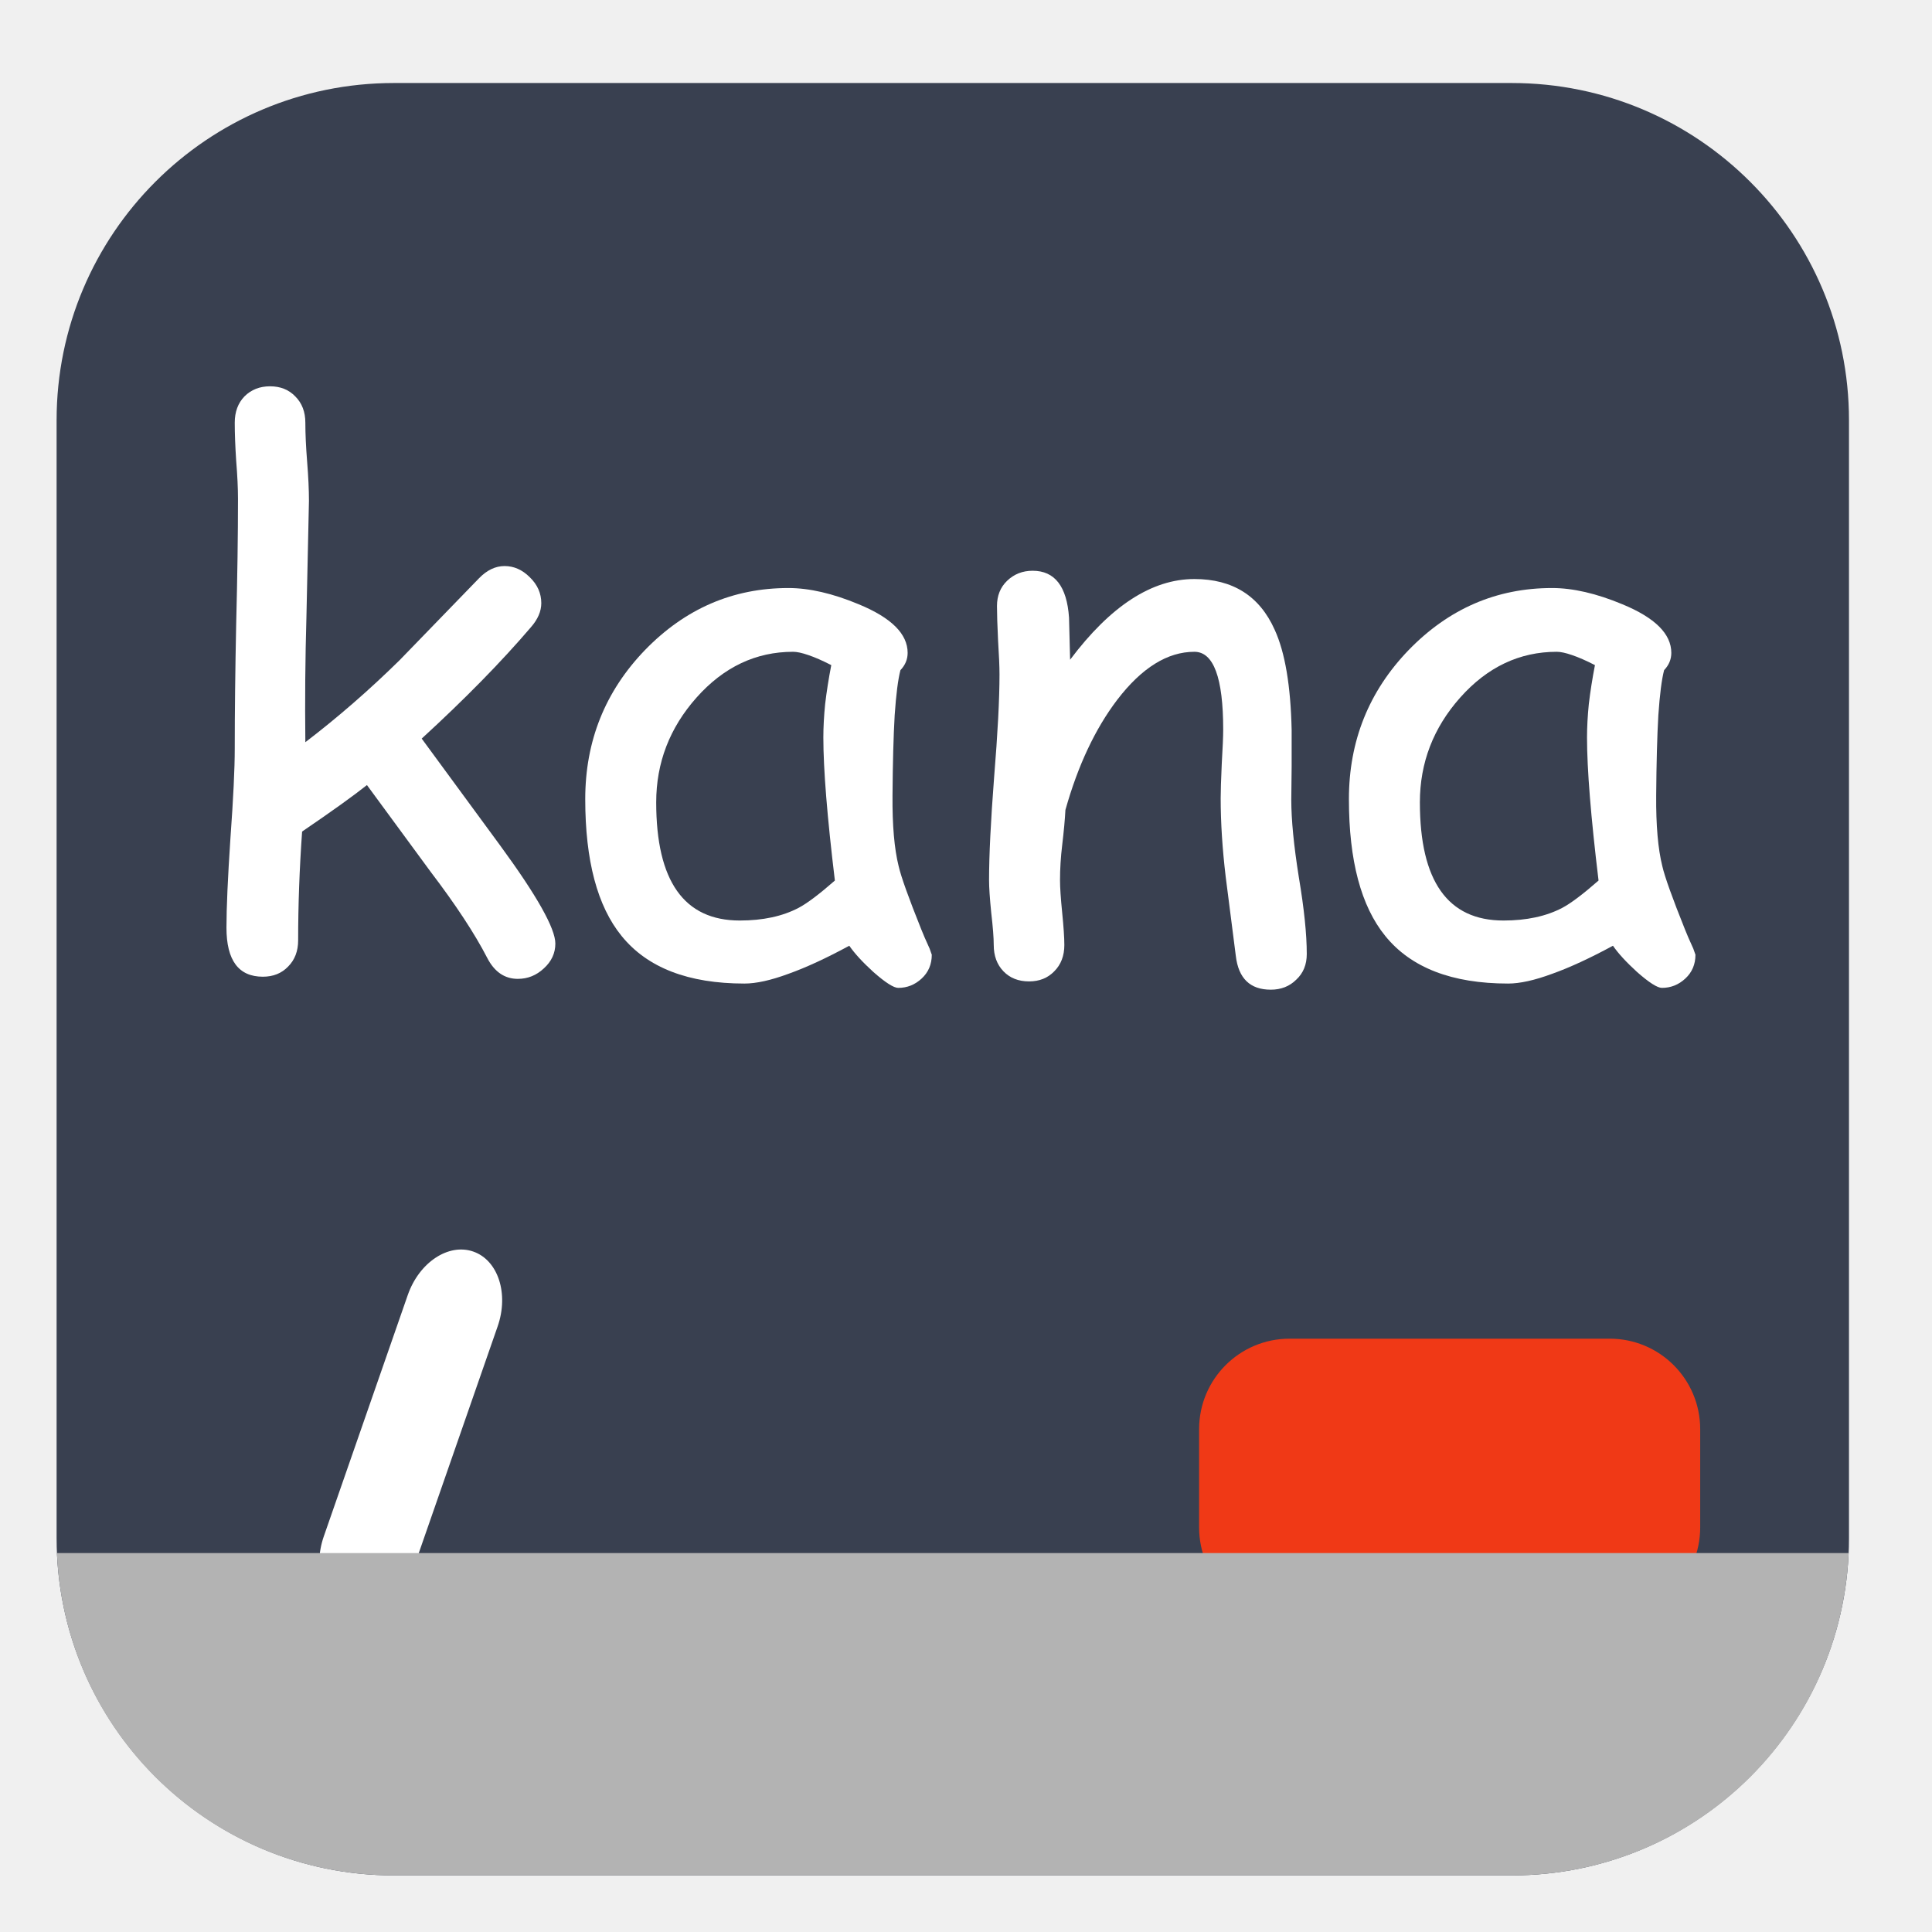
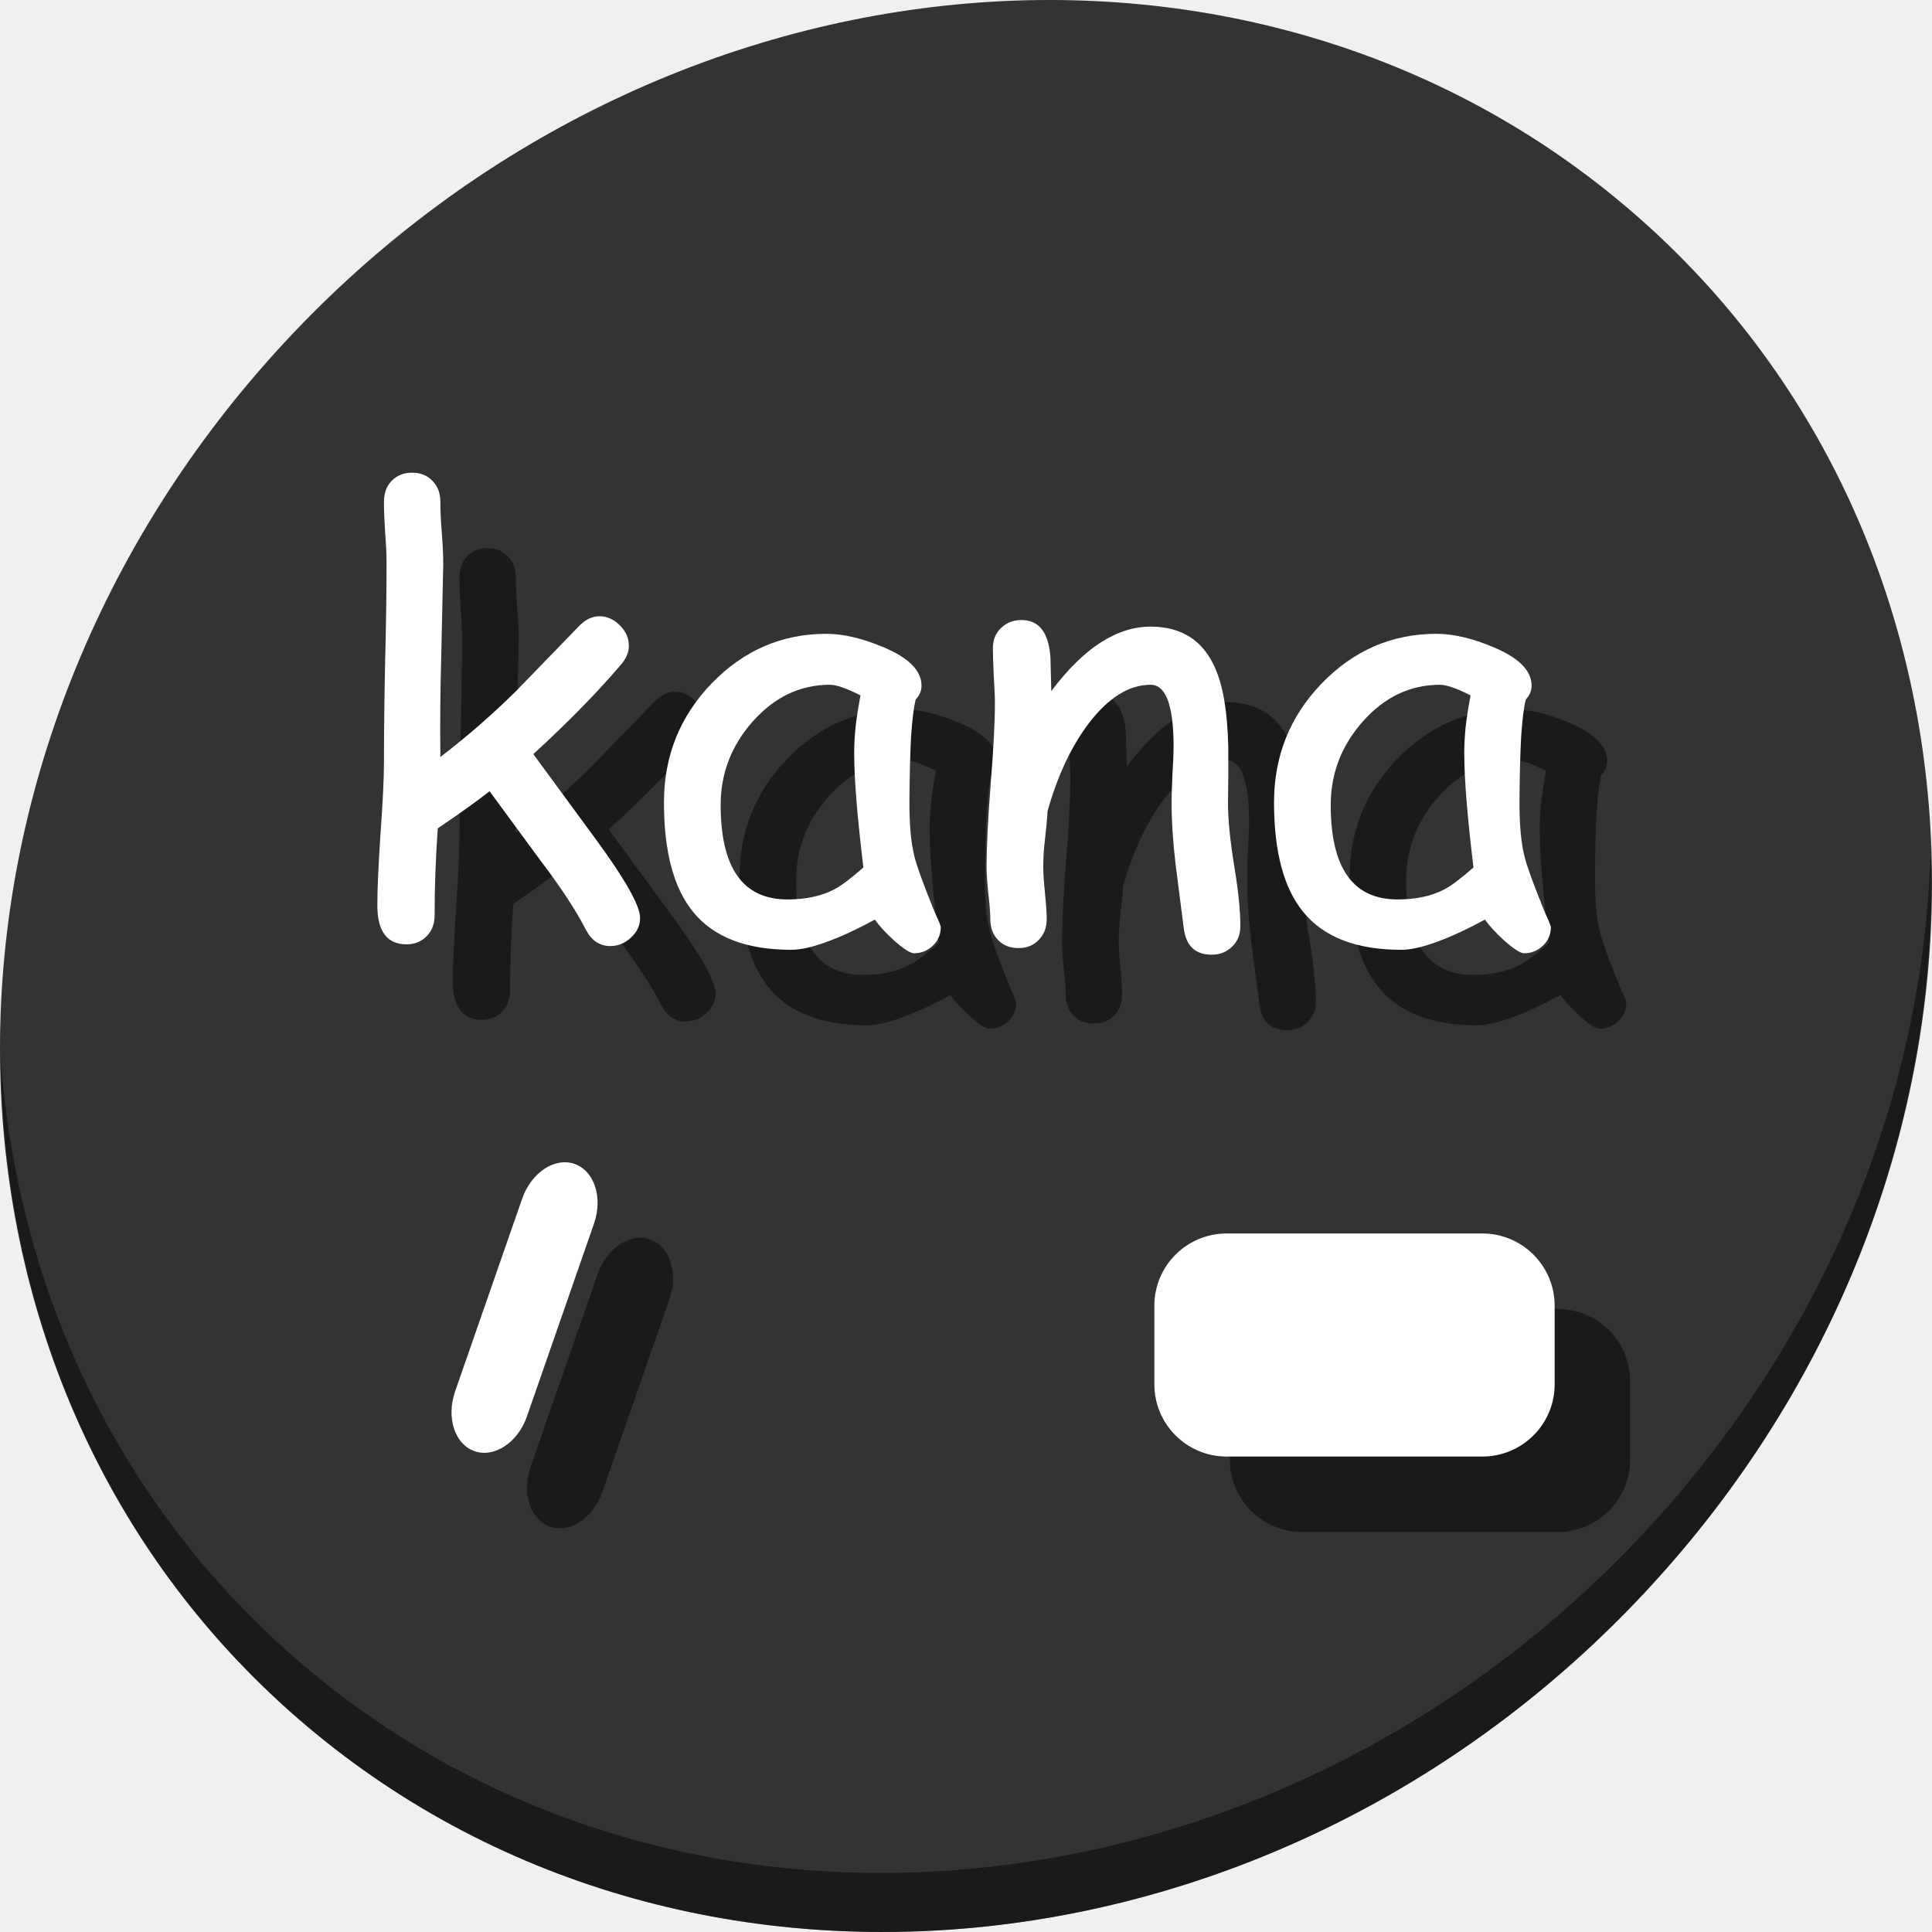
<svg xmlns="http://www.w3.org/2000/svg" id="svg2" version="1.1" width="512" height="512" viewBox="0 0 512 512">
  <defs id="defs6" />
  <path style="fill:#cccccc;fill-opacity:1;fill-rule:evenodd;stroke:none;stroke-width:1.022" d="" id="path3783" />
-   <g id="g4152">
-     <rect rx="89.375" y="22" x="15" height="475" width="475" id="rect3374" style="fill:#394050" />
-     <g id="flowRoot3351" style="font-style:normal;font-weight:normal;font-size:86.892px;line-height:125%;font-family:sans-serif;letter-spacing:0px;word-spacing:0px;fill:#000000;fill-opacity:1;stroke:none;stroke-width:1px;stroke-linecap:butt;stroke-linejoin:miter;stroke-opacity:1" transform="translate(-3.963927,14.5344)">
-       <path id="path3360" style="font-style:normal;font-variant:normal;font-weight:normal;font-stretch:normal;font-size:195.508px;font-family:'Comic Sans MS';-inkscape-font-specification:'Comic Sans MS';fill:#ffffff" d="m 141.208,244.877 q -5.25,0 -8.114,-5.537 -4.964,-9.642 -14.988,-22.816 l -16.897,-23.007 q -5.537,4.391 -17.183,12.315 -1.05,14.797 -1.05,28.83 0,4.296 -2.673,6.969 -2.577,2.673 -6.682,2.673 -9.642,0 -9.642,-12.983 0,-7.923 1.05,-23.675 1.146,-15.847 1.146,-23.77 0,-14.51 0.382,-33.126 0.477,-18.711 0.477,-33.03 0,-4.296 -0.477,-10.119 -0.382,-5.823 -0.382,-10.119 0,-4.296 2.577,-6.969 2.673,-2.673 6.778,-2.673 4.105,0 6.682,2.673 2.673,2.673 2.673,6.969 0,4.391 0.477,10.405 0.477,5.919 0.477,10.31 l -0.668,30.739 q -0.477,16.611 -0.286,33.221 12.983,-9.928 25.011,-21.766 l 21.002,-21.67 q 3.15,-3.246 6.778,-3.246 3.723,0 6.682,2.959 3.055,2.959 3.055,6.873 0,3.246 -2.768,6.396 -11.742,13.747 -28.925,29.498 l 20.811,28.352 q 14.606,19.952 14.606,25.966 0,3.819 -3.055,6.587 -2.959,2.768 -6.873,2.768 z" />
-       <path id="path3362" style="font-style:normal;font-variant:normal;font-weight:normal;font-stretch:normal;font-size:195.508px;font-family:'Comic Sans MS';-inkscape-font-specification:'Comic Sans MS';fill:#ffffff" d="m 242.016,247.264 q -1.814,0 -6.587,-4.2 -4.296,-3.914 -6.396,-6.969 -9.164,4.964 -16.133,7.446 -6.969,2.577 -11.646,2.577 -22.338,0 -32.553,-12.601 -9.642,-11.837 -9.642,-36.276 0,-23.102 15.847,-39.522 15.942,-16.42 37.994,-16.42 8.305,0 18.615,4.296 12.983,5.346 12.983,12.887 0,2.578 -1.909,4.582 -0.955,3.628 -1.527,11.933 -0.477,8.305 -0.573,21.288 -0.096,11.837 1.623,18.711 0.955,4.2 6.014,16.801 0.668,1.718 2.196,5.06 l 0.573,1.623 q 0,3.819 -2.673,6.301 -2.673,2.482 -6.205,2.482 z m -19.856,-66.347 q 0,-4.105 0.477,-8.878 0.573,-4.869 1.623,-10.31 -3.532,-1.814 -6.11,-2.673 -2.482,-0.859 -4.009,-0.859 -14.797,0 -25.584,12.124 -10.692,12.028 -10.692,27.78 0,15.656 5.537,23.484 5.537,7.828 16.611,7.828 9.164,0 15.56,-3.341 3.437,-1.814 9.642,-7.255 -3.055,-25.298 -3.055,-37.899 z" />
-       <path id="path3364" style="font-style:normal;font-variant:normal;font-weight:normal;font-stretch:normal;font-size:195.508px;font-family:'Comic Sans MS';-inkscape-font-specification:'Comic Sans MS';fill:#ffffff" d="m 340.725,247.741 q -8.21,0 -9.26,-8.973 l -2.673,-20.906 q -1.336,-11.169 -1.336,-20.906 0,-2.673 0.286,-9.069 0.382,-6.396 0.382,-9.069 0,-20.62 -7.637,-20.62 -10.692,0 -20.429,12.697 -8.783,11.551 -13.747,29.212 -0.191,3.723 -0.859,9.355 -0.573,4.773 -0.573,9.26 0,2.864 0.573,8.592 0.573,5.728 0.573,8.592 0,4.296 -2.673,6.969 -2.577,2.673 -6.682,2.673 -4.2,0 -6.778,-2.673 -2.577,-2.673 -2.577,-6.969 0,-2.864 -0.668,-8.592 -0.573,-5.728 -0.573,-8.592 0,-9.833 1.336,-27.207 1.432,-17.47 1.432,-27.302 0,-3.055 -0.382,-9.069 -0.286,-6.014 -0.286,-9.069 0,-4.105 2.673,-6.682 2.768,-2.673 6.778,-2.673 8.783,0 9.642,12.41 l 0.286,11.169 q 16.038,-21.384 32.935,-21.384 15.274,0 21.288,13.46 4.105,8.973 4.487,26.539 l 0,9.642 -0.096,8.878 q 0,7.923 2.005,20.524 2.1,12.506 2.1,20.334 0,4.2 -2.768,6.778 -2.673,2.673 -6.778,2.673 z" />
-       <path id="path3366" style="font-style:normal;font-variant:normal;font-weight:normal;font-stretch:normal;font-size:195.508px;font-family:'Comic Sans MS';-inkscape-font-specification:'Comic Sans MS';fill:#ffffff" d="m 444.397,247.264 q -1.814,0 -6.587,-4.2 -4.296,-3.914 -6.396,-6.969 -9.164,4.964 -16.133,7.446 -6.969,2.577 -11.646,2.577 -22.338,0 -32.553,-12.601 -9.642,-11.837 -9.642,-36.276 0,-23.102 15.847,-39.522 15.942,-16.42 37.994,-16.42 8.305,0 18.615,4.296 12.983,5.346 12.983,12.887 0,2.578 -1.909,4.582 -0.955,3.628 -1.527,11.933 -0.477,8.305 -0.573,21.288 -0.096,11.837 1.623,18.711 0.955,4.2 6.014,16.801 0.668,1.718 2.196,5.06 l 0.573,1.623 q 0,3.819 -2.673,6.301 -2.673,2.482 -6.205,2.482 z m -19.856,-66.347 q 0,-4.105 0.477,-8.878 0.573,-4.869 1.623,-10.31 -3.532,-1.814 -6.11,-2.673 -2.482,-0.859 -4.009,-0.859 -14.797,0 -25.584,12.124 -10.692,12.028 -10.692,27.78 0,15.656 5.537,23.484 5.537,7.828 16.611,7.828 9.164,0 15.56,-3.341 3.437,-1.814 9.642,-7.255 -3.055,-25.298 -3.055,-37.899 z" />
+   <g id="g885">
+     <path style="fill:#333333;fill-opacity:1;stroke-width:11.11" d="m 432.913,56.474 c 102.193,88.575 105.827,249.7 8.117,359.899 C 343.32,526.572 181.28,544.101 79.087,455.526 -23.106,366.951 -26.74,205.826 70.97,95.627 168.68,-14.572 330.72,-32.101 432.913,56.474 Z" id="path27" />
+     <path style="opacity:1;fill:#000000;fill-opacity:0.49;stroke-width:11.11" d="M 511.636,224.904 C 510.084,286.215 486.474,349.058 440.669,400.718 342.959,510.917 180.919,528.446 78.726,439.871 30.827,398.356 4.497,340.923 0.194,280.229 0.799,346.585 27.117,410.482 79.079,455.519 181.272,544.094 343.32,526.556 441.022,416.366 490.727,360.308 514.027,291.075 511.636,224.904 Z" id="path51-3" />
+     <g style="fill:#000000;fill-opacity:0.49" transform="translate(20,20)" id="g865">
+       <g id="g859" style="font-style:normal;font-weight:normal;font-size:86.892px;line-height:125%;font-family:sans-serif;letter-spacing:0px;word-spacing:0px;fill:#000000;fill-opacity:0.49;stroke:none;stroke-width:1px;stroke-linecap:butt;stroke-linejoin:miter;stroke-opacity:1" transform="matrix(0.7988695,0,0,0.7988695,48.88961,55.08976)">
+         <path id="path851" style="font-style:normal;font-variant:normal;font-weight:normal;font-stretch:normal;font-size:195.508px;font-family:'Comic Sans MS';-inkscape-font-specification:'Comic Sans MS';fill:#000000;fill-opacity:0.49" d="m 141.208,244.877 q -5.25,0 -8.114,-5.537 -4.964,-9.642 -14.988,-22.816 l -16.897,-23.007 q -5.537,4.391 -17.183,12.315 -1.05,14.797 -1.05,28.83 0,4.296 -2.673,6.969 -2.577,2.673 -6.682,2.673 -9.642,0 -9.642,-12.983 0,-7.923 1.05,-23.675 1.146,-15.847 1.146,-23.77 0,-14.51 0.382,-33.126 0.477,-18.711 0.477,-33.03 0,-4.296 -0.477,-10.119 -0.382,-5.823 -0.382,-10.119 0,-4.296 2.577,-6.969 2.673,-2.673 6.778,-2.673 4.105,0 6.682,2.673 2.673,2.673 2.673,6.969 0,4.391 0.477,10.405 0.477,5.919 0.477,10.31 l -0.668,30.739 q -0.477,16.611 -0.286,33.221 12.983,-9.928 25.011,-21.766 l 21.002,-21.67 q 3.15,-3.246 6.778,-3.246 3.723,0 6.682,2.959 3.055,2.959 3.055,6.873 0,3.246 -2.768,6.396 -11.742,13.747 -28.925,29.498 l 20.811,28.352 q 14.606,19.952 14.606,25.966 0,3.819 -3.055,6.587 -2.959,2.768 -6.873,2.768 z" />
+         <path id="path853" style="font-style:normal;font-variant:normal;font-weight:normal;font-stretch:normal;font-size:195.508px;font-family:'Comic Sans MS';-inkscape-font-specification:'Comic Sans MS';fill:#000000;fill-opacity:0.49" d="m 242.016,247.264 q -1.814,0 -6.587,-4.2 -4.296,-3.914 -6.396,-6.969 -9.164,4.964 -16.133,7.446 -6.969,2.577 -11.646,2.577 -22.338,0 -32.553,-12.601 -9.642,-11.837 -9.642,-36.276 0,-23.102 15.847,-39.522 15.942,-16.42 37.994,-16.42 8.305,0 18.615,4.296 12.983,5.346 12.983,12.887 0,2.578 -1.909,4.582 -0.955,3.628 -1.527,11.933 -0.477,8.305 -0.573,21.288 -0.096,11.837 1.623,18.711 0.955,4.2 6.014,16.801 0.668,1.718 2.196,5.06 l 0.573,1.623 q 0,3.819 -2.673,6.301 -2.673,2.482 -6.205,2.482 z m -19.856,-66.347 q 0,-4.105 0.477,-8.878 0.573,-4.869 1.623,-10.31 -3.532,-1.814 -6.11,-2.673 -2.482,-0.859 -4.009,-0.859 -14.797,0 -25.584,12.124 -10.692,12.028 -10.692,27.78 0,15.656 5.537,23.484 5.537,7.828 16.611,7.828 9.164,0 15.56,-3.341 3.437,-1.814 9.642,-7.255 -3.055,-25.298 -3.055,-37.899 z" />
+         <path id="path855" style="font-style:normal;font-variant:normal;font-weight:normal;font-stretch:normal;font-size:195.508px;font-family:'Comic Sans MS';-inkscape-font-specification:'Comic Sans MS';fill:#000000;fill-opacity:0.49" d="m 340.725,247.741 q -8.21,0 -9.26,-8.973 l -2.673,-20.906 q -1.336,-11.169 -1.336,-20.906 0,-2.673 0.286,-9.069 0.382,-6.396 0.382,-9.069 0,-20.62 -7.637,-20.62 -10.692,0 -20.429,12.697 -8.783,11.551 -13.747,29.212 -0.191,3.723 -0.859,9.355 -0.573,4.773 -0.573,9.26 0,2.864 0.573,8.592 0.573,5.728 0.573,8.592 0,4.296 -2.673,6.969 -2.577,2.673 -6.682,2.673 -4.2,0 -6.778,-2.673 -2.577,-2.673 -2.577,-6.969 0,-2.864 -0.668,-8.592 -0.573,-5.728 -0.573,-8.592 0,-9.833 1.336,-27.207 1.432,-17.47 1.432,-27.302 0,-3.055 -0.382,-9.069 -0.286,-6.014 -0.286,-9.069 0,-4.105 2.673,-6.682 2.768,-2.673 6.778,-2.673 8.783,0 9.642,12.41 l 0.286,11.169 q 16.038,-21.384 32.935,-21.384 15.274,0 21.288,13.46 4.105,8.973 4.487,26.539 v 9.642 l -0.096,8.878 q 0,7.923 2.005,20.524 2.1,12.506 2.1,20.334 0,4.2 -2.768,6.778 -2.673,2.673 -6.778,2.673 z" />
+         <path id="path857" style="font-style:normal;font-variant:normal;font-weight:normal;font-stretch:normal;font-size:195.508px;font-family:'Comic Sans MS';-inkscape-font-specification:'Comic Sans MS';fill:#000000;fill-opacity:0.49" d="m 444.397,247.264 q -1.814,0 -6.587,-4.2 -4.296,-3.914 -6.396,-6.969 -9.164,4.964 -16.133,7.446 -6.969,2.577 -11.646,2.577 -22.338,0 -32.553,-12.601 -9.642,-11.837 -9.642,-36.276 0,-23.102 15.847,-39.522 15.942,-16.42 37.994,-16.42 8.305,0 18.615,4.296 12.983,5.346 12.983,12.887 0,2.578 -1.909,4.582 -0.955,3.628 -1.527,11.933 -0.477,8.305 -0.573,21.288 -0.096,11.837 1.623,18.711 0.955,4.2 6.014,16.801 0.668,1.718 2.196,5.06 l 0.573,1.623 q 0,3.819 -2.673,6.301 -2.673,2.482 -6.205,2.482 z m -19.856,-66.347 q 0,-4.105 0.477,-8.878 0.573,-4.869 1.623,-10.31 -3.532,-1.814 -6.11,-2.673 -2.482,-0.859 -4.009,-0.859 -14.797,0 -25.584,12.124 -10.692,12.028 -10.692,27.78 0,15.656 5.537,23.484 5.537,7.828 16.611,7.828 9.164,0 15.56,-3.341 3.437,-1.814 9.642,-7.255 -3.055,-25.298 -3.055,-37.899 z" />
+       </g>
+       <rect rx="19.149" y="326.889" x="305.917" height="59.111" width="106.083" id="rect861" style="fill:#000000;fill-opacity:0.49;stroke:none;stroke-width:2.397;stroke-miterlimit:4;stroke-dasharray:none;stroke-opacity:1" />
+       <rect transform="rotate(19.18388)" rx="13.257" y="241.286" x="235.079" height="80.61" width="20.153" id="rect863" style="fill:#000000;fill-opacity:0.49;stroke:none;stroke-width:2.397;stroke-miterlimit:4;stroke-dasharray:none;stroke-opacity:1" />
    </g>
-     <rect rx="23.971" y="354.764" x="317.775" height="73.993" width="132.792" id="rect4173" style="fill:#f03916;fill-opacity:1;stroke:none;stroke-width:3;stroke-miterlimit:4;stroke-dasharray:none;stroke-opacity:1" />
-     <rect transform="matrix(0.9444689,0.3286009,-0.3286009,0.9444689,0,0)" rx="16.595" y="272.044" x="214.837" height="100.905" width="25.226" id="rect4175" style="fill:#ffffff;fill-opacity:1;stroke:none;stroke-width:3;stroke-miterlimit:4;stroke-dasharray:none;stroke-opacity:1" />
-     <path id="rect3368" d="M 15.09,411.58 C 17.147,459.244 56.187,497 104.375,497 l 296.25,0 c 48.188,0 87.228,-37.756 89.285,-85.42 l -474.82,0 z" style="fill:#b3b3b3;fill-opacity:1;stroke:none;stroke-width:3;stroke-miterlimit:4;stroke-dasharray:none;stroke-opacity:1" />
+     <g id="g849">
+       <g transform="matrix(0.7988695,0,0,0.7988695,48.88961,55.08976)" style="font-style:normal;font-weight:normal;font-size:86.892px;line-height:125%;font-family:sans-serif;letter-spacing:0px;word-spacing:0px;fill:#ffffff;fill-opacity:1;stroke:none;stroke-width:1px;stroke-linecap:butt;stroke-linejoin:miter;stroke-opacity:1" id="flowRoot3351">
+         <path d="m 141.208,244.877 q -5.25,0 -8.114,-5.537 -4.964,-9.642 -14.988,-22.816 l -16.897,-23.007 q -5.537,4.391 -17.183,12.315 -1.05,14.797 -1.05,28.83 0,4.296 -2.673,6.969 -2.577,2.673 -6.682,2.673 -9.642,0 -9.642,-12.983 0,-7.923 1.05,-23.675 1.146,-15.847 1.146,-23.77 0,-14.51 0.382,-33.126 0.477,-18.711 0.477,-33.03 0,-4.296 -0.477,-10.119 -0.382,-5.823 -0.382,-10.119 0,-4.296 2.577,-6.969 2.673,-2.673 6.778,-2.673 4.105,0 6.682,2.673 2.673,2.673 2.673,6.969 0,4.391 0.477,10.405 0.477,5.919 0.477,10.31 l -0.668,30.739 q -0.477,16.611 -0.286,33.221 12.983,-9.928 25.011,-21.766 l 21.002,-21.67 q 3.15,-3.246 6.778,-3.246 3.723,0 6.682,2.959 3.055,2.959 3.055,6.873 0,3.246 -2.768,6.396 -11.742,13.747 -28.925,29.498 l 20.811,28.352 q 14.606,19.952 14.606,25.966 0,3.819 -3.055,6.587 -2.959,2.768 -6.873,2.768 z" style="font-style:normal;font-variant:normal;font-weight:normal;font-stretch:normal;font-size:195.508px;font-family:'Comic Sans MS';-inkscape-font-specification:'Comic Sans MS';fill:#ffffff" id="path3360" />
+         <path d="m 242.016,247.264 q -1.814,0 -6.587,-4.2 -4.296,-3.914 -6.396,-6.969 -9.164,4.964 -16.133,7.446 -6.969,2.577 -11.646,2.577 -22.338,0 -32.553,-12.601 -9.642,-11.837 -9.642,-36.276 0,-23.102 15.847,-39.522 15.942,-16.42 37.994,-16.42 8.305,0 18.615,4.296 12.983,5.346 12.983,12.887 0,2.578 -1.909,4.582 -0.955,3.628 -1.527,11.933 -0.477,8.305 -0.573,21.288 -0.096,11.837 1.623,18.711 0.955,4.2 6.014,16.801 0.668,1.718 2.196,5.06 l 0.573,1.623 q 0,3.819 -2.673,6.301 -2.673,2.482 -6.205,2.482 z m -19.856,-66.347 q 0,-4.105 0.477,-8.878 0.573,-4.869 1.623,-10.31 -3.532,-1.814 -6.11,-2.673 -2.482,-0.859 -4.009,-0.859 -14.797,0 -25.584,12.124 -10.692,12.028 -10.692,27.78 0,15.656 5.537,23.484 5.537,7.828 16.611,7.828 9.164,0 15.56,-3.341 3.437,-1.814 9.642,-7.255 -3.055,-25.298 -3.055,-37.899 z" style="font-style:normal;font-variant:normal;font-weight:normal;font-stretch:normal;font-size:195.508px;font-family:'Comic Sans MS';-inkscape-font-specification:'Comic Sans MS';fill:#ffffff" id="path3362" />
+         <path d="m 340.725,247.741 q -8.21,0 -9.26,-8.973 l -2.673,-20.906 q -1.336,-11.169 -1.336,-20.906 0,-2.673 0.286,-9.069 0.382,-6.396 0.382,-9.069 0,-20.62 -7.637,-20.62 -10.692,0 -20.429,12.697 -8.783,11.551 -13.747,29.212 -0.191,3.723 -0.859,9.355 -0.573,4.773 -0.573,9.26 0,2.864 0.573,8.592 0.573,5.728 0.573,8.592 0,4.296 -2.673,6.969 -2.577,2.673 -6.682,2.673 -4.2,0 -6.778,-2.673 -2.577,-2.673 -2.577,-6.969 0,-2.864 -0.668,-8.592 -0.573,-5.728 -0.573,-8.592 0,-9.833 1.336,-27.207 1.432,-17.47 1.432,-27.302 0,-3.055 -0.382,-9.069 -0.286,-6.014 -0.286,-9.069 0,-4.105 2.673,-6.682 2.768,-2.673 6.778,-2.673 8.783,0 9.642,12.41 l 0.286,11.169 q 16.038,-21.384 32.935,-21.384 15.274,0 21.288,13.46 4.105,8.973 4.487,26.539 v 9.642 l -0.096,8.878 q 0,7.923 2.005,20.524 2.1,12.506 2.1,20.334 0,4.2 -2.768,6.778 -2.673,2.673 -6.778,2.673 z" style="font-style:normal;font-variant:normal;font-weight:normal;font-stretch:normal;font-size:195.508px;font-family:'Comic Sans MS';-inkscape-font-specification:'Comic Sans MS';fill:#ffffff" id="path3364" />
+         <path d="m 444.397,247.264 q -1.814,0 -6.587,-4.2 -4.296,-3.914 -6.396,-6.969 -9.164,4.964 -16.133,7.446 -6.969,2.577 -11.646,2.577 -22.338,0 -32.553,-12.601 -9.642,-11.837 -9.642,-36.276 0,-23.102 15.847,-39.522 15.942,-16.42 37.994,-16.42 8.305,0 18.615,4.296 12.983,5.346 12.983,12.887 0,2.578 -1.909,4.582 -0.955,3.628 -1.527,11.933 -0.477,8.305 -0.573,21.288 -0.096,11.837 1.623,18.711 0.955,4.2 6.014,16.801 0.668,1.718 2.196,5.06 l 0.573,1.623 q 0,3.819 -2.673,6.301 -2.673,2.482 -6.205,2.482 z m -19.856,-66.347 q 0,-4.105 0.477,-8.878 0.573,-4.869 1.623,-10.31 -3.532,-1.814 -6.11,-2.673 -2.482,-0.859 -4.009,-0.859 -14.797,0 -25.584,12.124 -10.692,12.028 -10.692,27.78 0,15.656 5.537,23.484 5.537,7.828 16.611,7.828 9.164,0 15.56,-3.341 3.437,-1.814 9.642,-7.255 -3.055,-25.298 -3.055,-37.899 z" style="font-style:normal;font-variant:normal;font-weight:normal;font-stretch:normal;font-size:195.508px;font-family:'Comic Sans MS';-inkscape-font-specification:'Comic Sans MS';fill:#ffffff" id="path3366" />
+       </g>
+       <rect style="fill:#ffffff;fill-opacity:1;stroke:none;stroke-width:2.397;stroke-miterlimit:4;stroke-dasharray:none;stroke-opacity:1" id="rect4173" width="106.083" height="59.111" x="305.917" y="326.889" rx="19.149" />
+       <rect style="fill:#ffffff;fill-opacity:1;stroke:none;stroke-width:2.397;stroke-miterlimit:4;stroke-dasharray:none;stroke-opacity:1" id="rect4175" width="20.153" height="80.61" x="235.079" y="241.286" rx="13.257" transform="rotate(19.18388)" />
+     </g>
  </g>
</svg>
